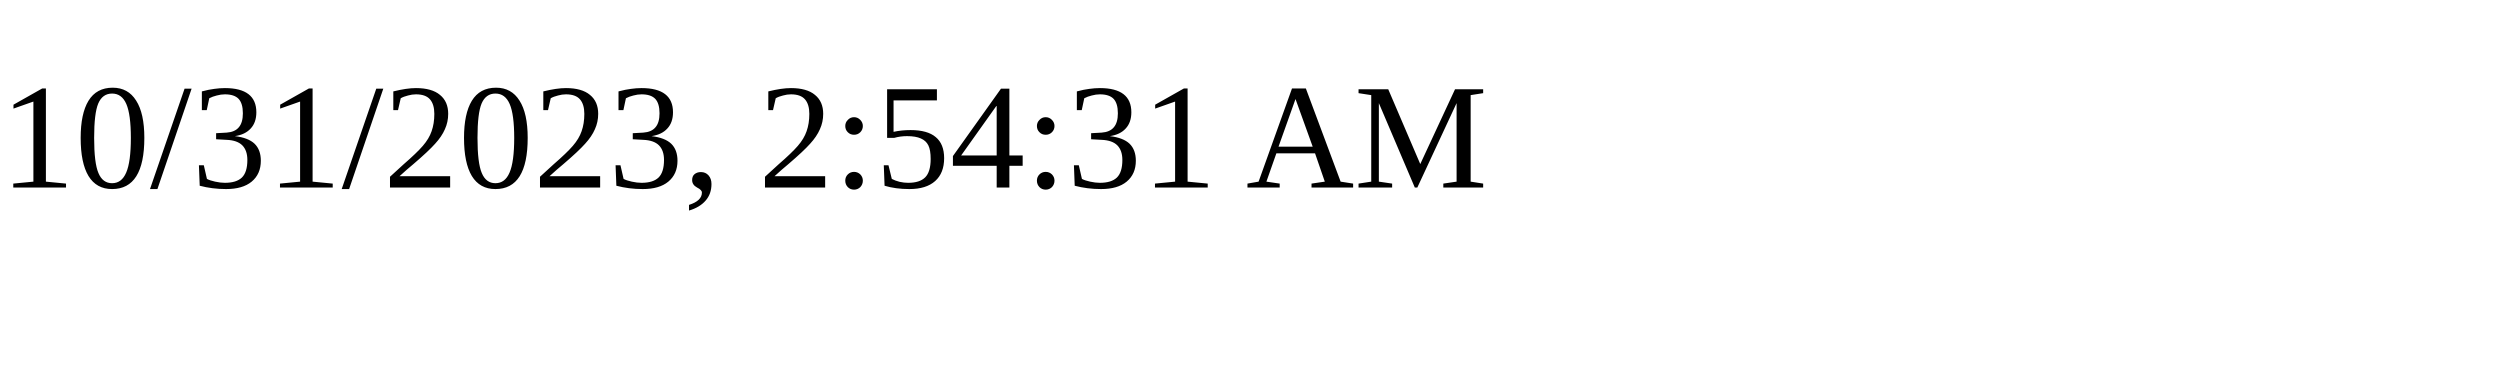
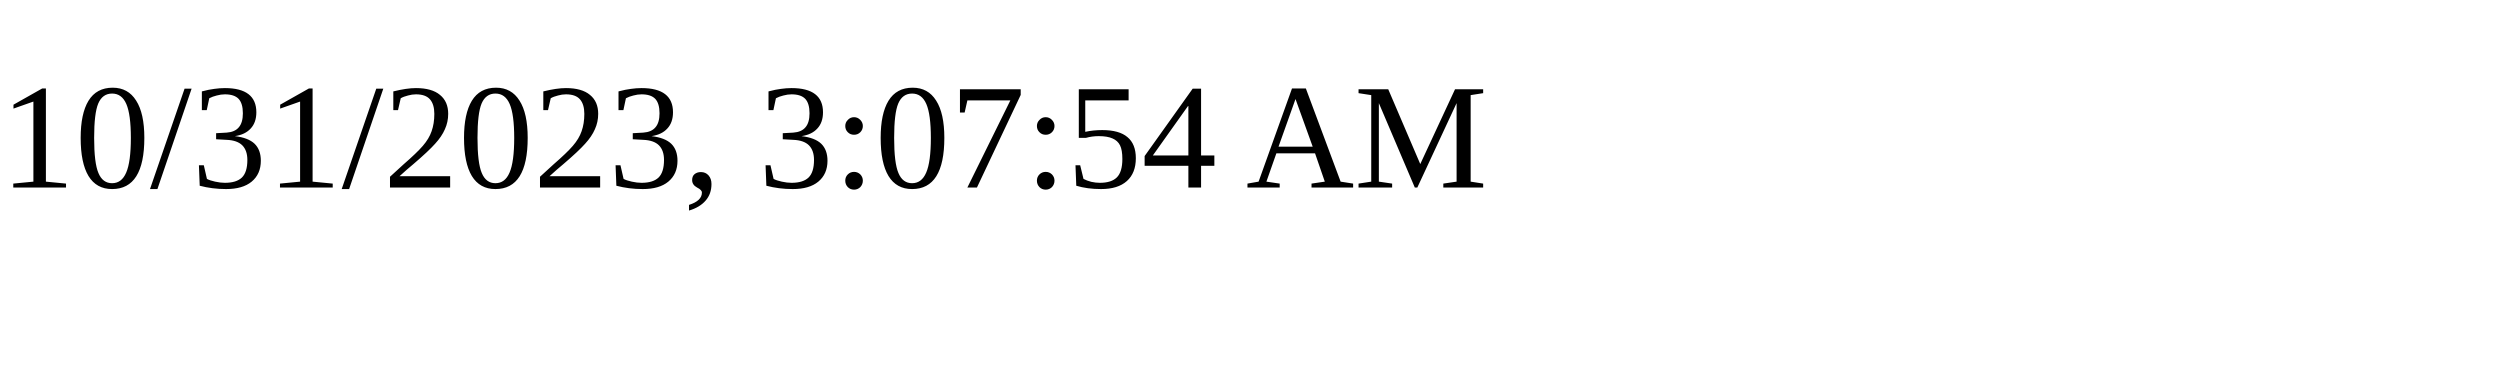
<svg xmlns="http://www.w3.org/2000/svg" height="30" width="200">
-   <text x="0" y="15">10/31/2023, 2:54:31 AM</text>
+   <text x="0" y="15">10/31/2023, 3:07:54 AM</text>
</svg>
